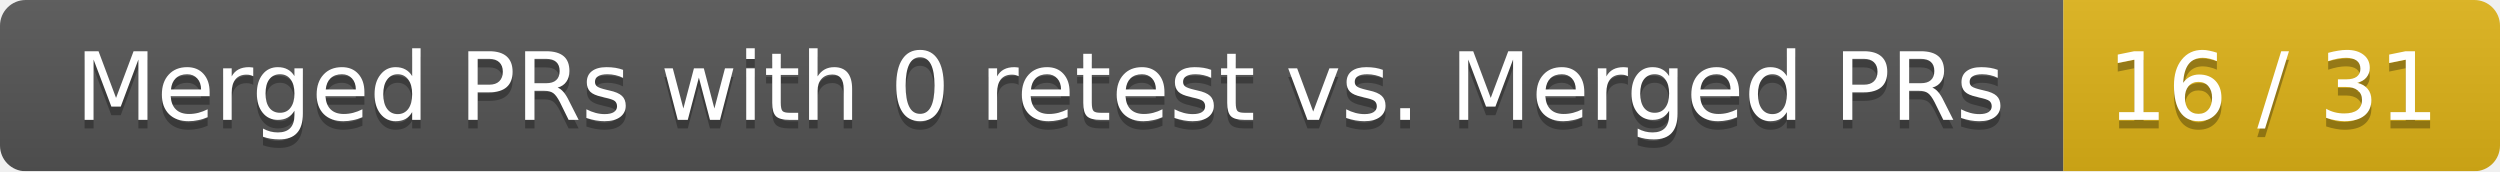
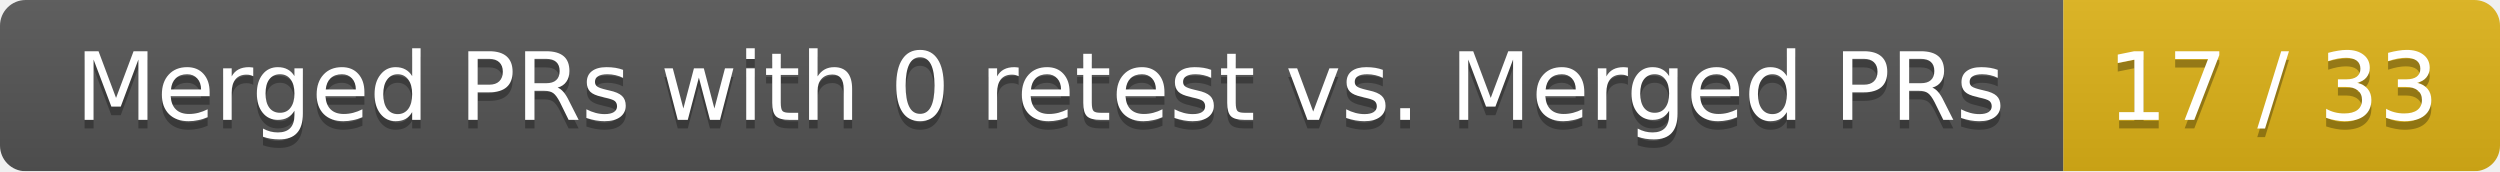
<svg xmlns="http://www.w3.org/2000/svg" width="292" height="20">
  <linearGradient id="smooth" x2="0" y2="100%">
    <stop offset="0" stop-color="#bbb" stop-opacity=".1" />
    <stop offset="1" stop-opacity=".1" />
  </linearGradient>
  <mask id="round">
    <rect width="292" height="20" rx="3" fill="#fff" />
  </mask>
  <g mask="url(#round)">
    <rect width="241" height="20" fill="#555" />
    <rect x="241" width="51" height="20" fill="#dfb317" />
    <rect width="292" height="20" fill="url(#smooth)" />
  </g>
  <g fill="#fff" text-anchor="middle" font-family="DejaVu Sans,Verdana,Geneva,sans-serif" font-size="11">
    <text x="121.5" y="15" fill="#010101" fill-opacity=".3">Merged PRs with 0 retest vs. Merged PRs</text>
    <text x="121.5" y="14">Merged PRs with 0 retest vs. Merged PRs</text>
-     <text x="265.5" y="15" fill="#010101" fill-opacity=".3">16 / 31</text>
-     <text x="265.5" y="14">16 / 31</text>
+     <text x="265.5" y="15" fill="#010101" fill-opacity=".3">17 / 33</text>
+     <text x="265.5" y="14">17 / 33</text>
  </g>
</svg>
